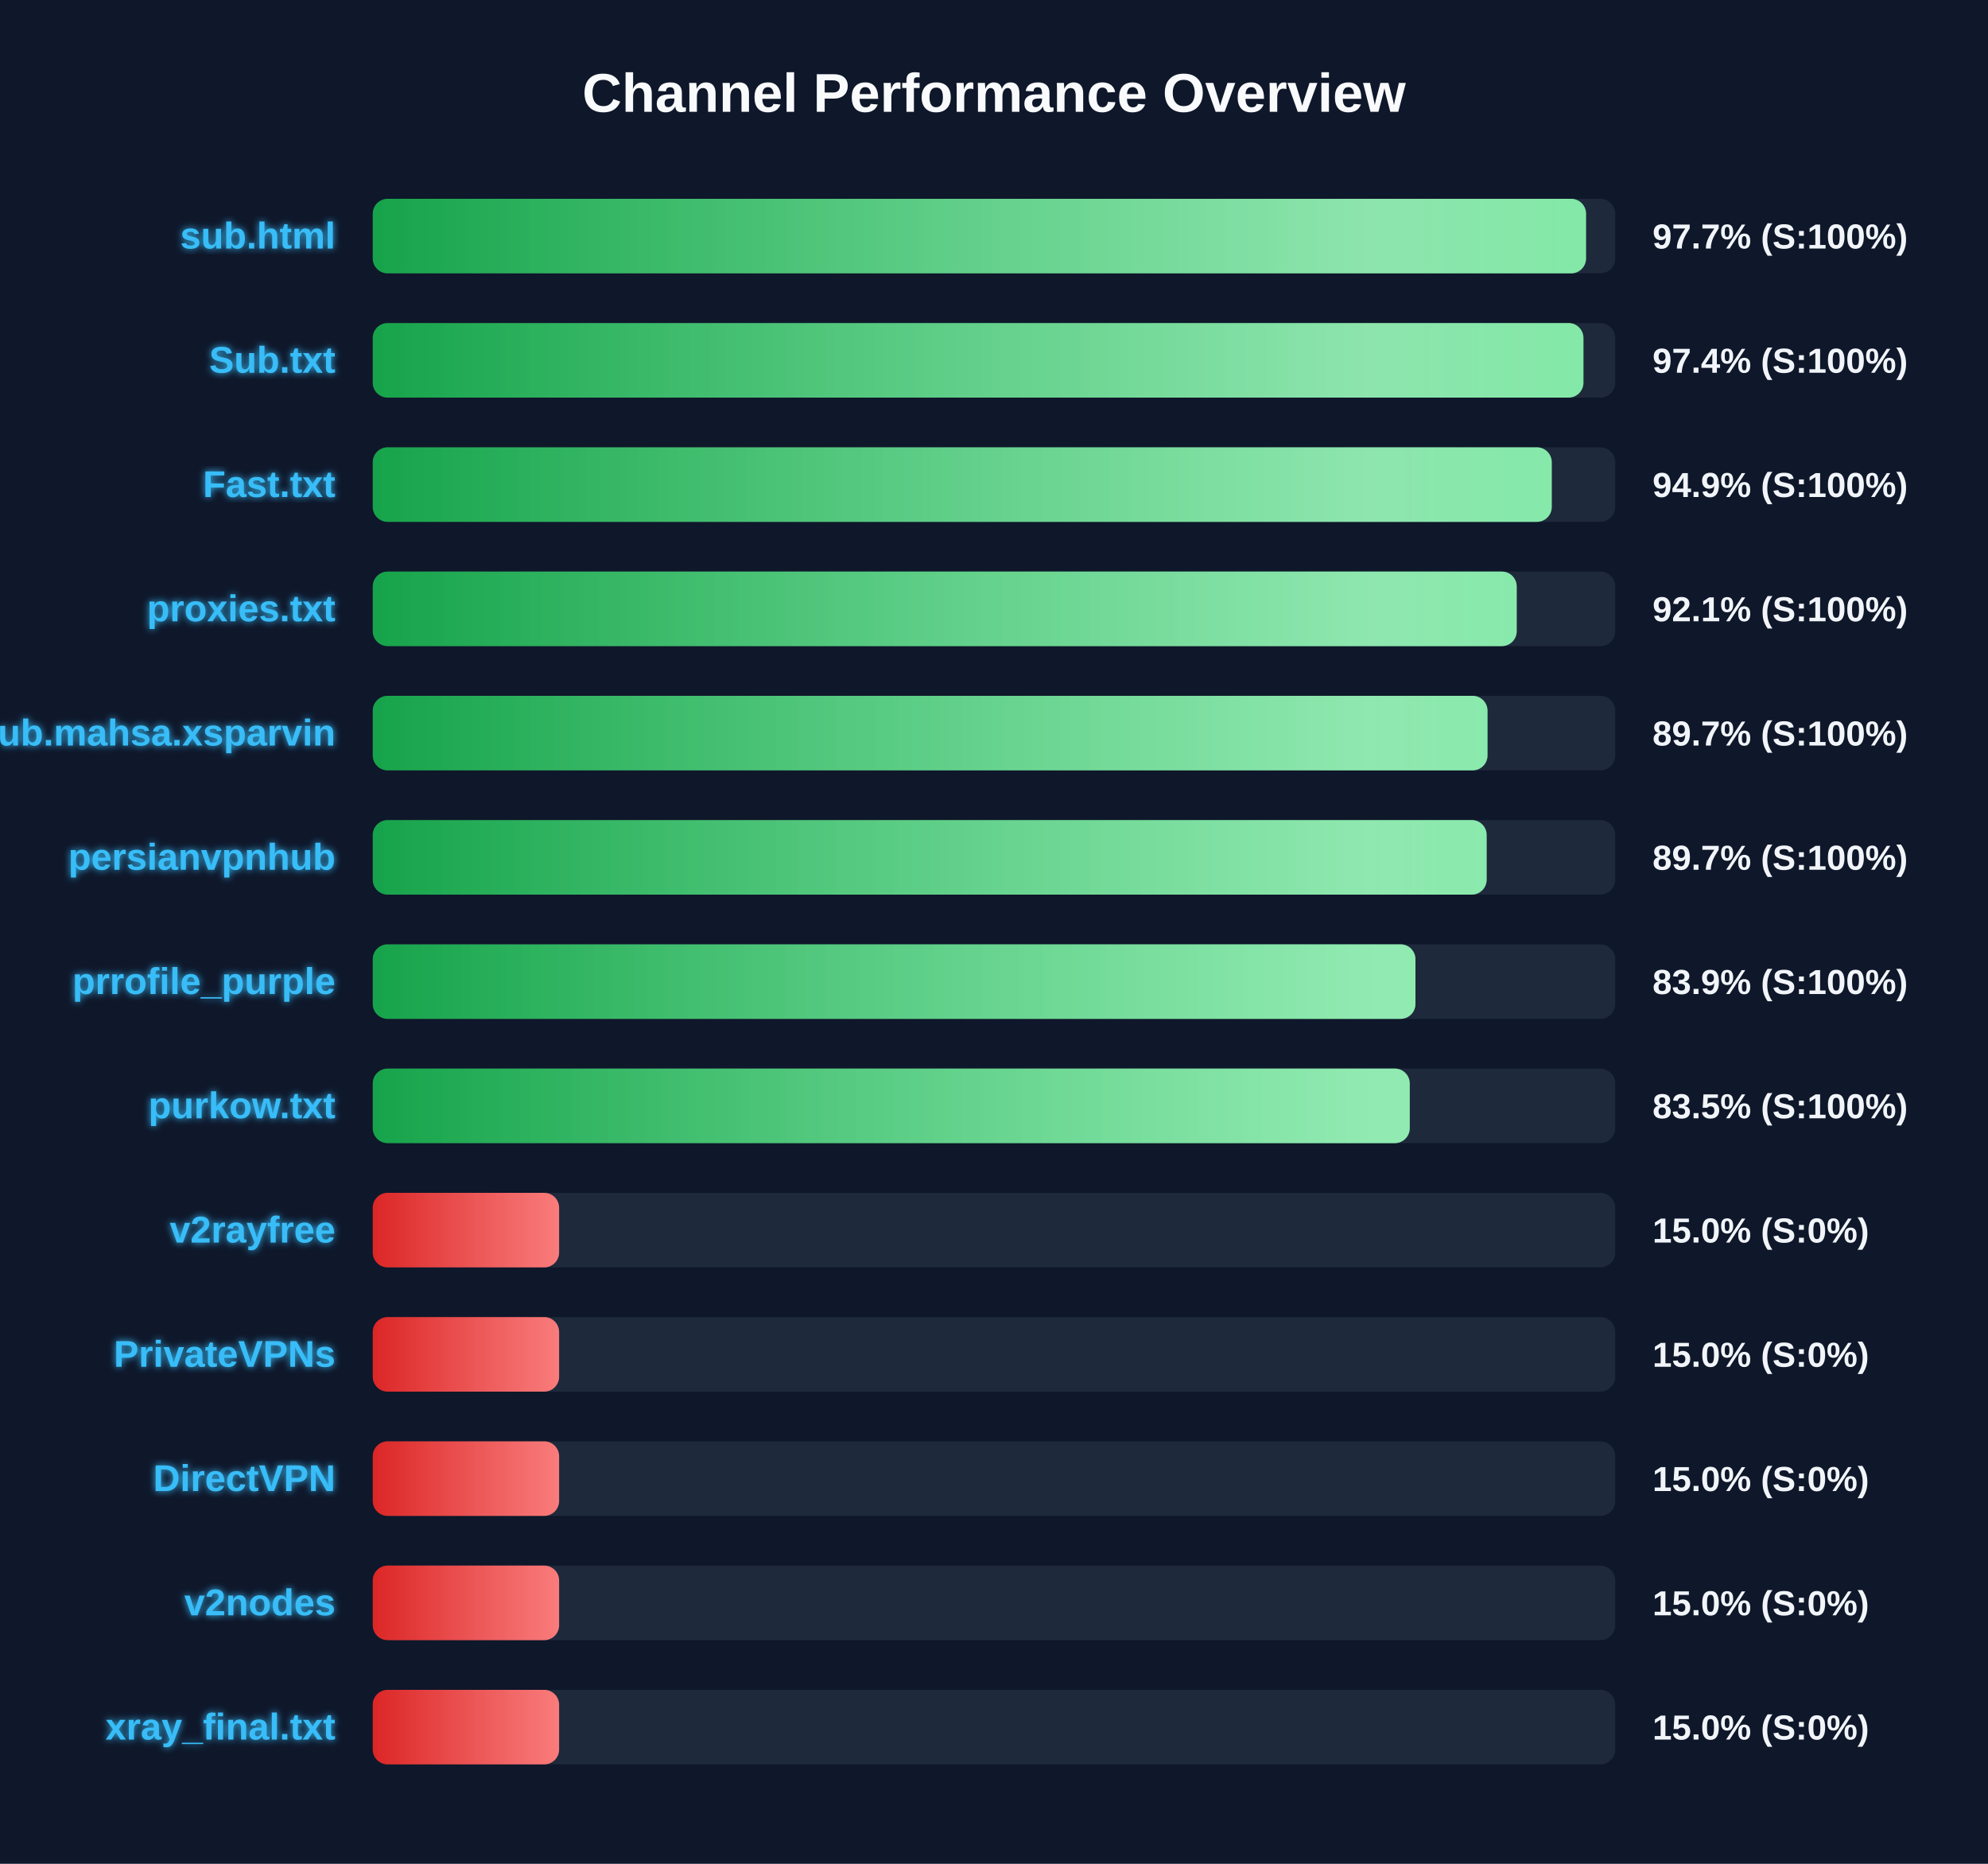
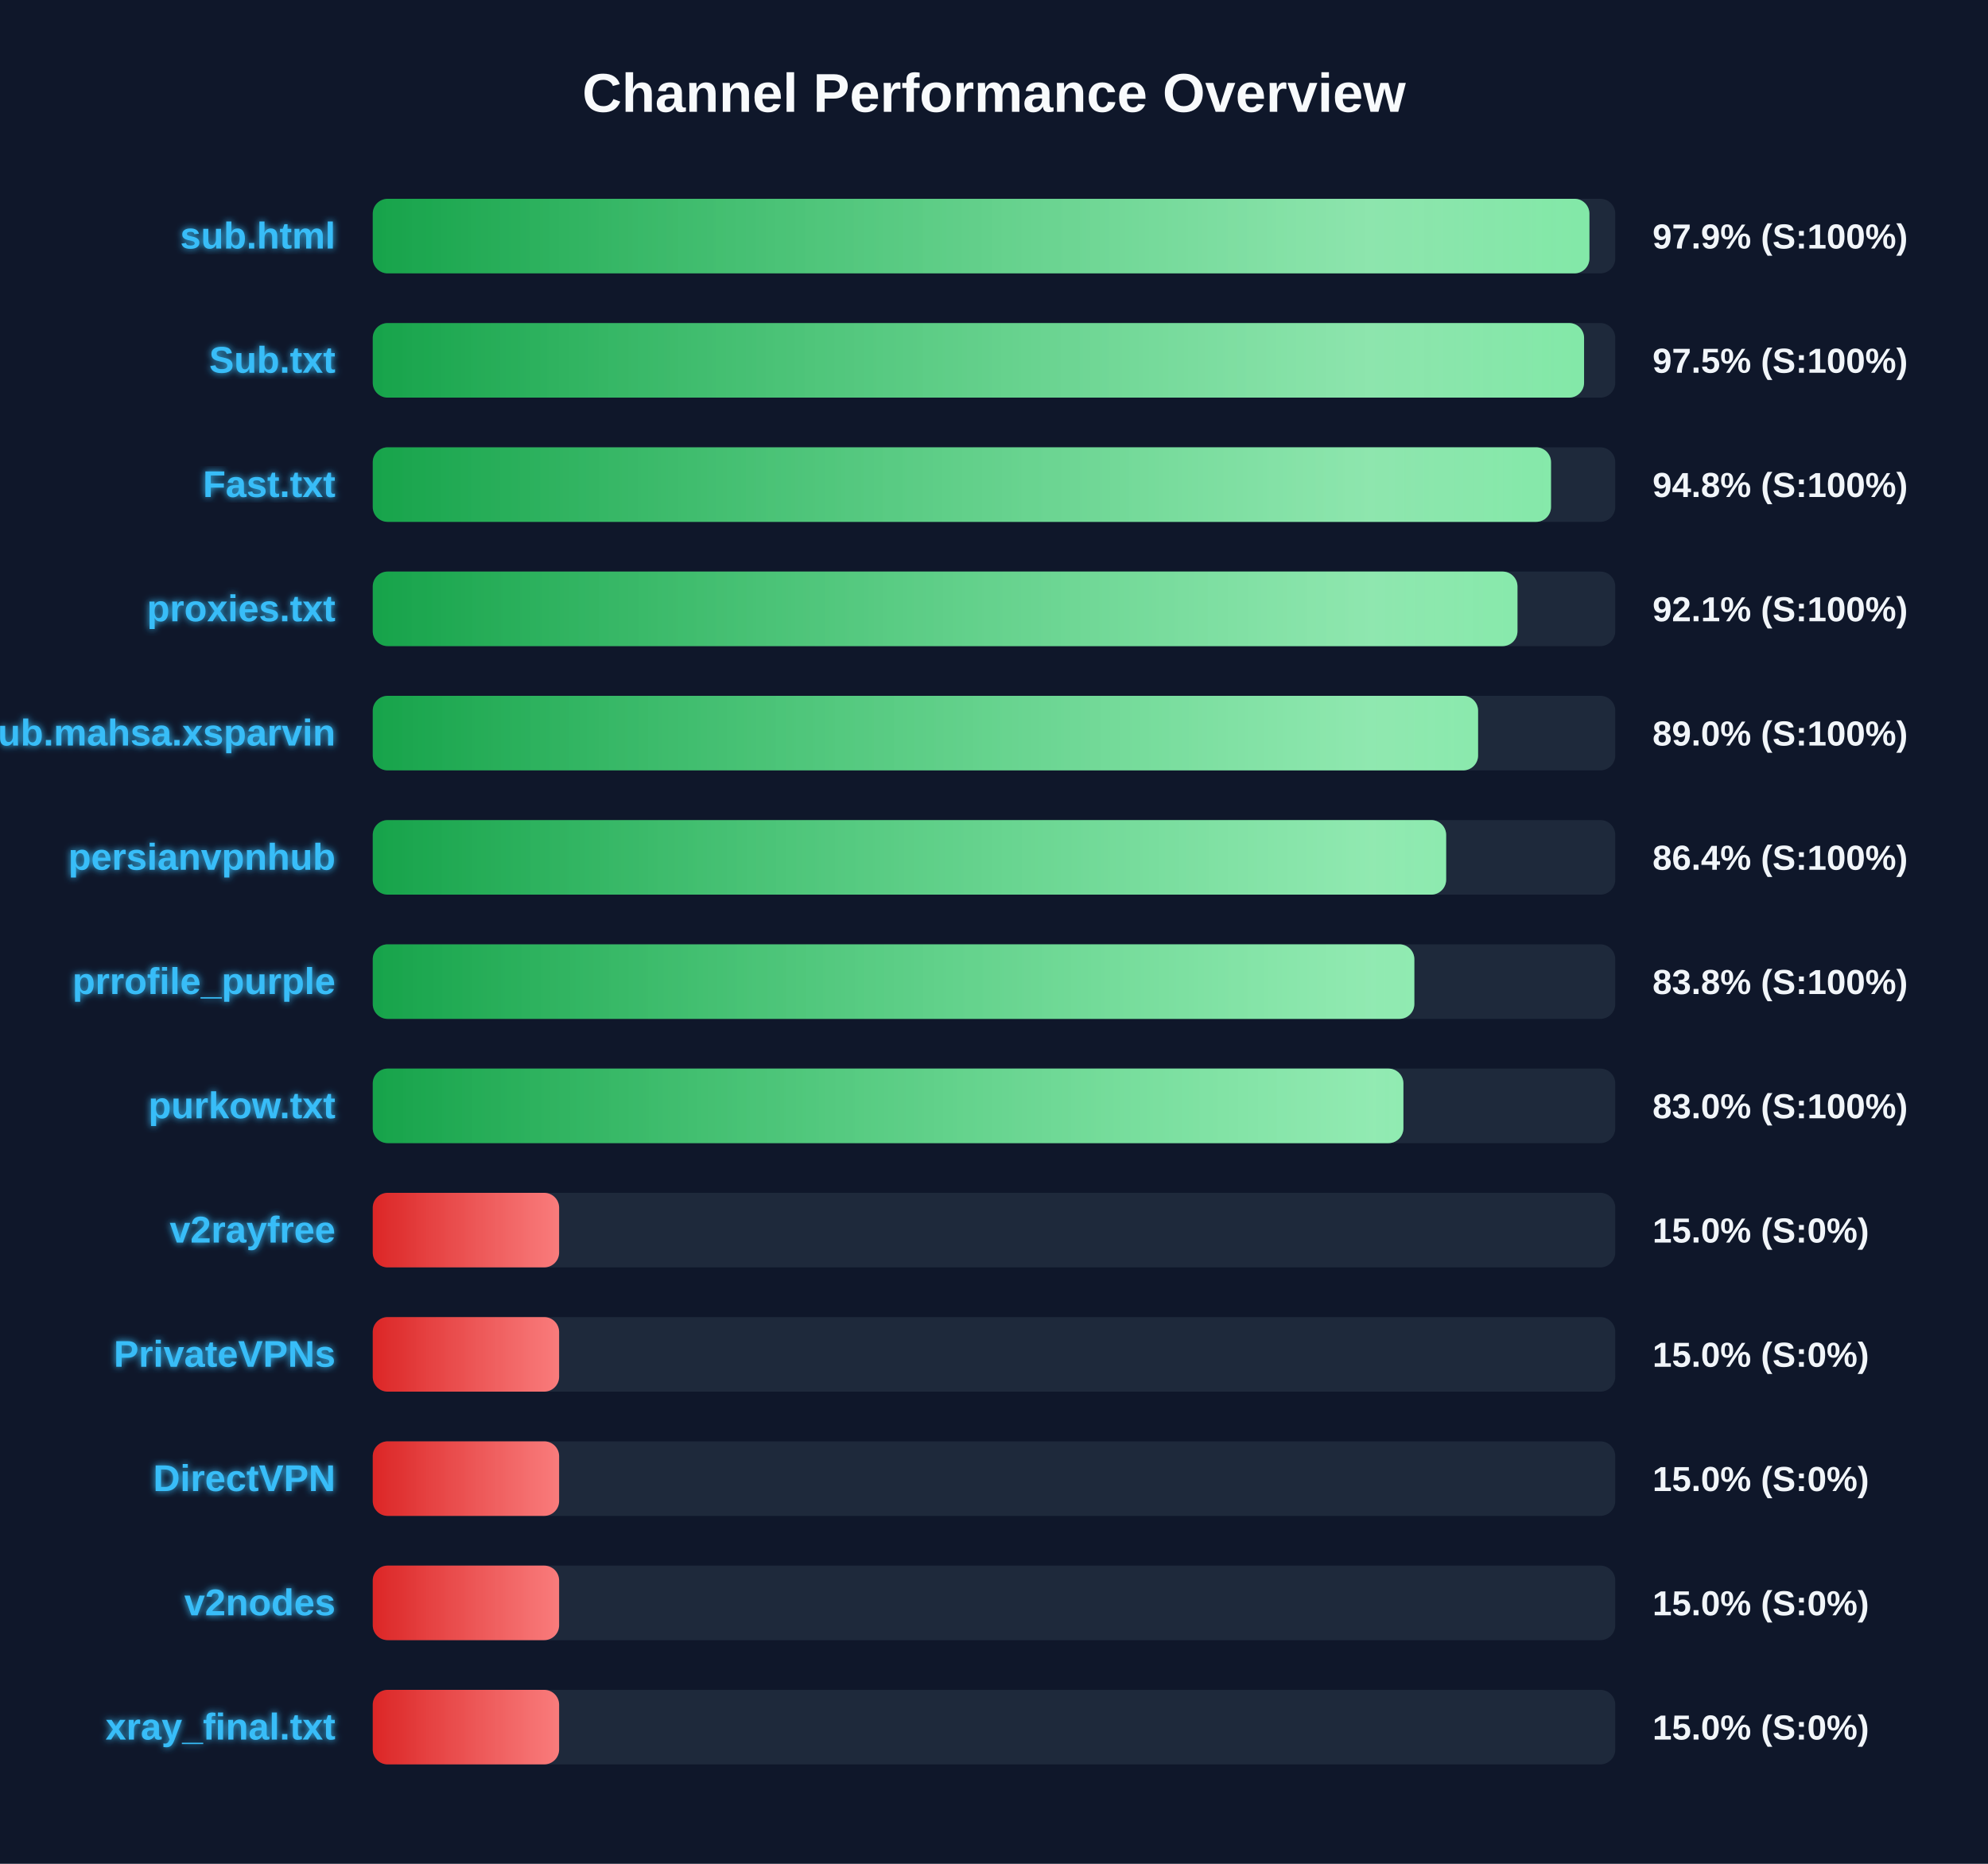
<svg xmlns="http://www.w3.org/2000/svg" width="800" height="750" version="1.1">
  <defs>
    <linearGradient id="grad-green" x1="0%" y1="0%" x2="100%" y2="0%">
      <stop offset="0%" stop-color="#16a34a" />
      <stop offset="100%" stop-color="#4ade80" />
    </linearGradient>
    <linearGradient id="grad-yellow" x1="0%" y1="0%" x2="100%" y2="0%">
      <stop offset="0%" stop-color="#ca8a04" />
      <stop offset="100%" stop-color="#fde047" />
    </linearGradient>
    <linearGradient id="grad-red" x1="0%" y1="0%" x2="100%" y2="0%">
      <stop offset="0%" stop-color="#dc2626" />
      <stop offset="100%" stop-color="#f87171" />
    </linearGradient>
    <linearGradient id="shimmer" x1="0%" y1="0%" x2="100%" y2="0%">
      <stop offset="0%" stop-color="rgba(255,255,255,0)" />
      <stop offset="50%" stop-color="rgba(255,255,255,0.4)" />
      <stop offset="100%" stop-color="rgba(255,255,255,0)" />
    </linearGradient>
    <filter id="glow" x="-20%" y="-20%" width="140%" height="140%">
      <feGaussianBlur stdDeviation="1.5" result="blur" />
      <feComposite in="SourceGraphic" in2="blur" operator="over" />
    </filter>
  </defs>
  <style>
        .bg-rect { fill: #0f172a; }
        .title { font: bold 22px 'Segoe UI', Arial, sans-serif; fill: #f8fafc; }
        .row { font: bold 15px 'Segoe UI', Arial, sans-serif; fill: #38bdf8; filter: url(#glow); }
        .score { font: bold 14px 'Segoe UI', Arial, sans-serif; fill: #f1f5f9; }
        @keyframes shimmer-anim {
            0% { transform: translateX(-100%); }
            100% { transform: translateX(200%); }
        }
        .shimmer-rect {
            animation: shimmer-anim 2.5s infinite linear;
        }
    </style>
  <rect width="100%" height="100%" class="bg-rect" />
  <text x="400" y="45" text-anchor="middle" class="title">Channel Performance Overview</text>
  <rect x="150" y="80" width="500" height="30" fill="#1e293b" rx="6" />
  <clipPath id="clip-0">
-     <rect x="150" y="80" width="488.25" height="30" rx="6" />
+     <rect x="150" y="80" width="489.6" height="30" rx="6" />
  </clipPath>
-   <rect x="150" y="80" width="488.25" height="30" fill="url(#grad-green)" rx="6" />
+   <rect x="150" y="80" width="489.6" height="30" fill="url(#grad-green)" rx="6" />
  <g clip-path="url(#clip-0)">
    <rect x="150" y="80" width="100%" height="30" fill="url(#shimmer)" class="shimmer-rect" />
  </g>
  <text x="135" y="100" text-anchor="end" class="row">sub.html</text>
-   <text x="665" y="100" text-anchor="start" class="score">97.7% (S:100%)</text>
+   <text x="665" y="100" text-anchor="start" class="score">97.9% (S:100%)</text>
  <rect x="150" y="130" width="500" height="30" fill="#1e293b" rx="6" />
  <clipPath id="clip-1">
-     <rect x="150" y="130" width="487.2" height="30" rx="6" />
+     <rect x="150" y="130" width="487.45" height="30" rx="6" />
  </clipPath>
-   <rect x="150" y="130" width="487.2" height="30" fill="url(#grad-green)" rx="6" />
+   <rect x="150" y="130" width="487.45" height="30" fill="url(#grad-green)" rx="6" />
  <g clip-path="url(#clip-1)">
    <rect x="150" y="130" width="100%" height="30" fill="url(#shimmer)" class="shimmer-rect" />
  </g>
  <text x="135" y="150" text-anchor="end" class="row">Sub.txt</text>
-   <text x="665" y="150" text-anchor="start" class="score">97.4% (S:100%)</text>
+   <text x="665" y="150" text-anchor="start" class="score">97.5% (S:100%)</text>
  <rect x="150" y="180" width="500" height="30" fill="#1e293b" rx="6" />
  <clipPath id="clip-2">
-     <rect x="150" y="180" width="474.45" height="30" rx="6" />
+     <rect x="150" y="180" width="474.15" height="30" rx="6" />
  </clipPath>
-   <rect x="150" y="180" width="474.45" height="30" fill="url(#grad-green)" rx="6" />
+   <rect x="150" y="180" width="474.15" height="30" fill="url(#grad-green)" rx="6" />
  <g clip-path="url(#clip-2)">
    <rect x="150" y="180" width="100%" height="30" fill="url(#shimmer)" class="shimmer-rect" />
  </g>
  <text x="135" y="200" text-anchor="end" class="row">Fast.txt</text>
-   <text x="665" y="200" text-anchor="start" class="score">94.9% (S:100%)</text>
+   <text x="665" y="200" text-anchor="start" class="score">94.8% (S:100%)</text>
  <rect x="150" y="230" width="500" height="30" fill="#1e293b" rx="6" />
  <clipPath id="clip-3">
-     <rect x="150" y="230" width="460.35" height="30" rx="6" />
+     <rect x="150" y="230" width="460.65" height="30" rx="6" />
  </clipPath>
-   <rect x="150" y="230" width="460.35" height="30" fill="url(#grad-green)" rx="6" />
+   <rect x="150" y="230" width="460.65" height="30" fill="url(#grad-green)" rx="6" />
  <g clip-path="url(#clip-3)">
    <rect x="150" y="230" width="100%" height="30" fill="url(#shimmer)" class="shimmer-rect" />
  </g>
  <text x="135" y="250" text-anchor="end" class="row">proxies.txt</text>
  <text x="665" y="250" text-anchor="start" class="score">92.1% (S:100%)</text>
  <rect x="150" y="280" width="500" height="30" fill="#1e293b" rx="6" />
  <clipPath id="clip-4">
-     <rect x="150" y="280" width="448.6" height="30" rx="6" />
+     <rect x="150" y="280" width="444.8" height="30" rx="6" />
  </clipPath>
-   <rect x="150" y="280" width="448.6" height="30" fill="url(#grad-green)" rx="6" />
+   <rect x="150" y="280" width="444.8" height="30" fill="url(#grad-green)" rx="6" />
  <g clip-path="url(#clip-4)">
    <rect x="150" y="280" width="100%" height="30" fill="url(#shimmer)" class="shimmer-rect" />
  </g>
  <text x="135" y="300" text-anchor="end" class="row">Sub.mahsa.xsparvin</text>
-   <text x="665" y="300" text-anchor="start" class="score">89.7% (S:100%)</text>
+   <text x="665" y="300" text-anchor="start" class="score">89.0% (S:100%)</text>
  <rect x="150" y="330" width="500" height="30" fill="#1e293b" rx="6" />
  <clipPath id="clip-5">
-     <rect x="150" y="330" width="448.25" height="30" rx="6" />
+     <rect x="150" y="330" width="431.95" height="30" rx="6" />
  </clipPath>
-   <rect x="150" y="330" width="448.25" height="30" fill="url(#grad-green)" rx="6" />
+   <rect x="150" y="330" width="431.95" height="30" fill="url(#grad-green)" rx="6" />
  <g clip-path="url(#clip-5)">
    <rect x="150" y="330" width="100%" height="30" fill="url(#shimmer)" class="shimmer-rect" />
  </g>
  <text x="135" y="350" text-anchor="end" class="row">persianvpnhub</text>
-   <text x="665" y="350" text-anchor="start" class="score">89.7% (S:100%)</text>
+   <text x="665" y="350" text-anchor="start" class="score">86.4% (S:100%)</text>
  <rect x="150" y="380" width="500" height="30" fill="#1e293b" rx="6" />
  <clipPath id="clip-6">
-     <rect x="150" y="380" width="419.6" height="30" rx="6" />
+     <rect x="150" y="380" width="419.15" height="30" rx="6" />
  </clipPath>
-   <rect x="150" y="380" width="419.6" height="30" fill="url(#grad-green)" rx="6" />
+   <rect x="150" y="380" width="419.15" height="30" fill="url(#grad-green)" rx="6" />
  <g clip-path="url(#clip-6)">
    <rect x="150" y="380" width="100%" height="30" fill="url(#shimmer)" class="shimmer-rect" />
  </g>
  <text x="135" y="400" text-anchor="end" class="row">prrofile_purple</text>
-   <text x="665" y="400" text-anchor="start" class="score">83.9% (S:100%)</text>
+   <text x="665" y="400" text-anchor="start" class="score">83.8% (S:100%)</text>
  <rect x="150" y="430" width="500" height="30" fill="#1e293b" rx="6" />
  <clipPath id="clip-7">
-     <rect x="150" y="430" width="417.3" height="30" rx="6" />
+     <rect x="150" y="430" width="414.75" height="30" rx="6" />
  </clipPath>
-   <rect x="150" y="430" width="417.3" height="30" fill="url(#grad-green)" rx="6" />
+   <rect x="150" y="430" width="414.75" height="30" fill="url(#grad-green)" rx="6" />
  <g clip-path="url(#clip-7)">
    <rect x="150" y="430" width="100%" height="30" fill="url(#shimmer)" class="shimmer-rect" />
  </g>
  <text x="135" y="450" text-anchor="end" class="row">purkow.txt</text>
-   <text x="665" y="450" text-anchor="start" class="score">83.5% (S:100%)</text>
+   <text x="665" y="450" text-anchor="start" class="score">83.0% (S:100%)</text>
  <rect x="150" y="480" width="500" height="30" fill="#1e293b" rx="6" />
  <clipPath id="clip-8">
    <rect x="150" y="480" width="75.0" height="30" rx="6" />
  </clipPath>
  <rect x="150" y="480" width="75.0" height="30" fill="url(#grad-red)" rx="6" />
  <g clip-path="url(#clip-8)">
    <rect x="150" y="480" width="100%" height="30" fill="url(#shimmer)" class="shimmer-rect" />
  </g>
  <text x="135" y="500" text-anchor="end" class="row">v2rayfree</text>
  <text x="665" y="500" text-anchor="start" class="score">15.0% (S:0%)</text>
  <rect x="150" y="530" width="500" height="30" fill="#1e293b" rx="6" />
  <clipPath id="clip-9">
    <rect x="150" y="530" width="75.0" height="30" rx="6" />
  </clipPath>
  <rect x="150" y="530" width="75.0" height="30" fill="url(#grad-red)" rx="6" />
  <g clip-path="url(#clip-9)">
    <rect x="150" y="530" width="100%" height="30" fill="url(#shimmer)" class="shimmer-rect" />
  </g>
  <text x="135" y="550" text-anchor="end" class="row">PrivateVPNs</text>
  <text x="665" y="550" text-anchor="start" class="score">15.0% (S:0%)</text>
  <rect x="150" y="580" width="500" height="30" fill="#1e293b" rx="6" />
  <clipPath id="clip-10">
    <rect x="150" y="580" width="75.0" height="30" rx="6" />
  </clipPath>
  <rect x="150" y="580" width="75.0" height="30" fill="url(#grad-red)" rx="6" />
  <g clip-path="url(#clip-10)">
    <rect x="150" y="580" width="100%" height="30" fill="url(#shimmer)" class="shimmer-rect" />
  </g>
  <text x="135" y="600" text-anchor="end" class="row">DirectVPN</text>
  <text x="665" y="600" text-anchor="start" class="score">15.0% (S:0%)</text>
  <rect x="150" y="630" width="500" height="30" fill="#1e293b" rx="6" />
  <clipPath id="clip-11">
    <rect x="150" y="630" width="75.0" height="30" rx="6" />
  </clipPath>
  <rect x="150" y="630" width="75.0" height="30" fill="url(#grad-red)" rx="6" />
  <g clip-path="url(#clip-11)">
    <rect x="150" y="630" width="100%" height="30" fill="url(#shimmer)" class="shimmer-rect" />
  </g>
  <text x="135" y="650" text-anchor="end" class="row">v2nodes</text>
  <text x="665" y="650" text-anchor="start" class="score">15.0% (S:0%)</text>
  <rect x="150" y="680" width="500" height="30" fill="#1e293b" rx="6" />
  <clipPath id="clip-12">
    <rect x="150" y="680" width="75.0" height="30" rx="6" />
  </clipPath>
  <rect x="150" y="680" width="75.0" height="30" fill="url(#grad-red)" rx="6" />
  <g clip-path="url(#clip-12)">
    <rect x="150" y="680" width="100%" height="30" fill="url(#shimmer)" class="shimmer-rect" />
  </g>
  <text x="135" y="700" text-anchor="end" class="row">xray_final.txt</text>
  <text x="665" y="700" text-anchor="start" class="score">15.0% (S:0%)</text>
</svg>
